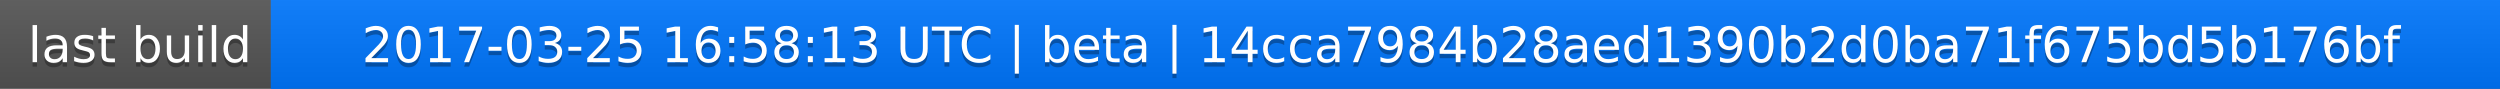
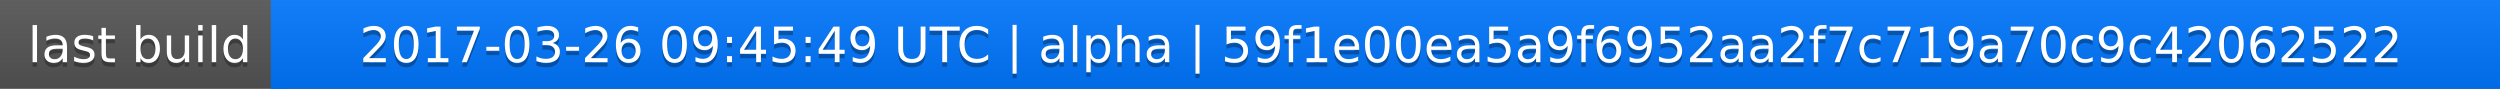
<svg xmlns="http://www.w3.org/2000/svg" width="563" height="20">
  <linearGradient id="a" x2="0" y2="100%">
    <stop offset="0" stop-color="#bbb" stop-opacity=".1" />
    <stop offset="1" stop-opacity=".1" />
  </linearGradient>
  <rect rx="0" width="563" height="20" fill="#555" />
  <rect rx="0" x="61" width="502" height="20" fill="#07f" />
  <path fill="#07f" d="M61 0h4v20h-4z" />
  <rect rx="0" width="563" height="20" fill="url(#a)" />
  <g fill="#fff" text-anchor="middle" font-family="DejaVu Sans,Verdana,Geneva,sans-serif" font-size="11">
    <text x="31.5" y="15" fill="#010101" fill-opacity=".3">last build</text>
    <text x="31.5" y="14">last build</text>
-     <text x="311" y="15" fill="#010101" fill-opacity=".3">2017-03-25 16:58:13 UTC | beta | 14cca7984b28aed1390b2d0ba71f675bd5b176bf</text>
-     <text x="311" y="14">2017-03-25 16:58:13 UTC | beta | 14cca7984b28aed1390b2d0ba71f675bd5b176bf</text>
+     <text x="311" y="15" fill="#010101" fill-opacity=".3">2017-03-26 09:45:49 UTC | alpha | 59f1e00ea5a9f6952aa2f7c719a70c9c42062522</text>
+     <text x="311" y="14">2017-03-26 09:45:49 UTC | alpha | 59f1e00ea5a9f6952aa2f7c719a70c9c42062522</text>
  </g>
</svg>
